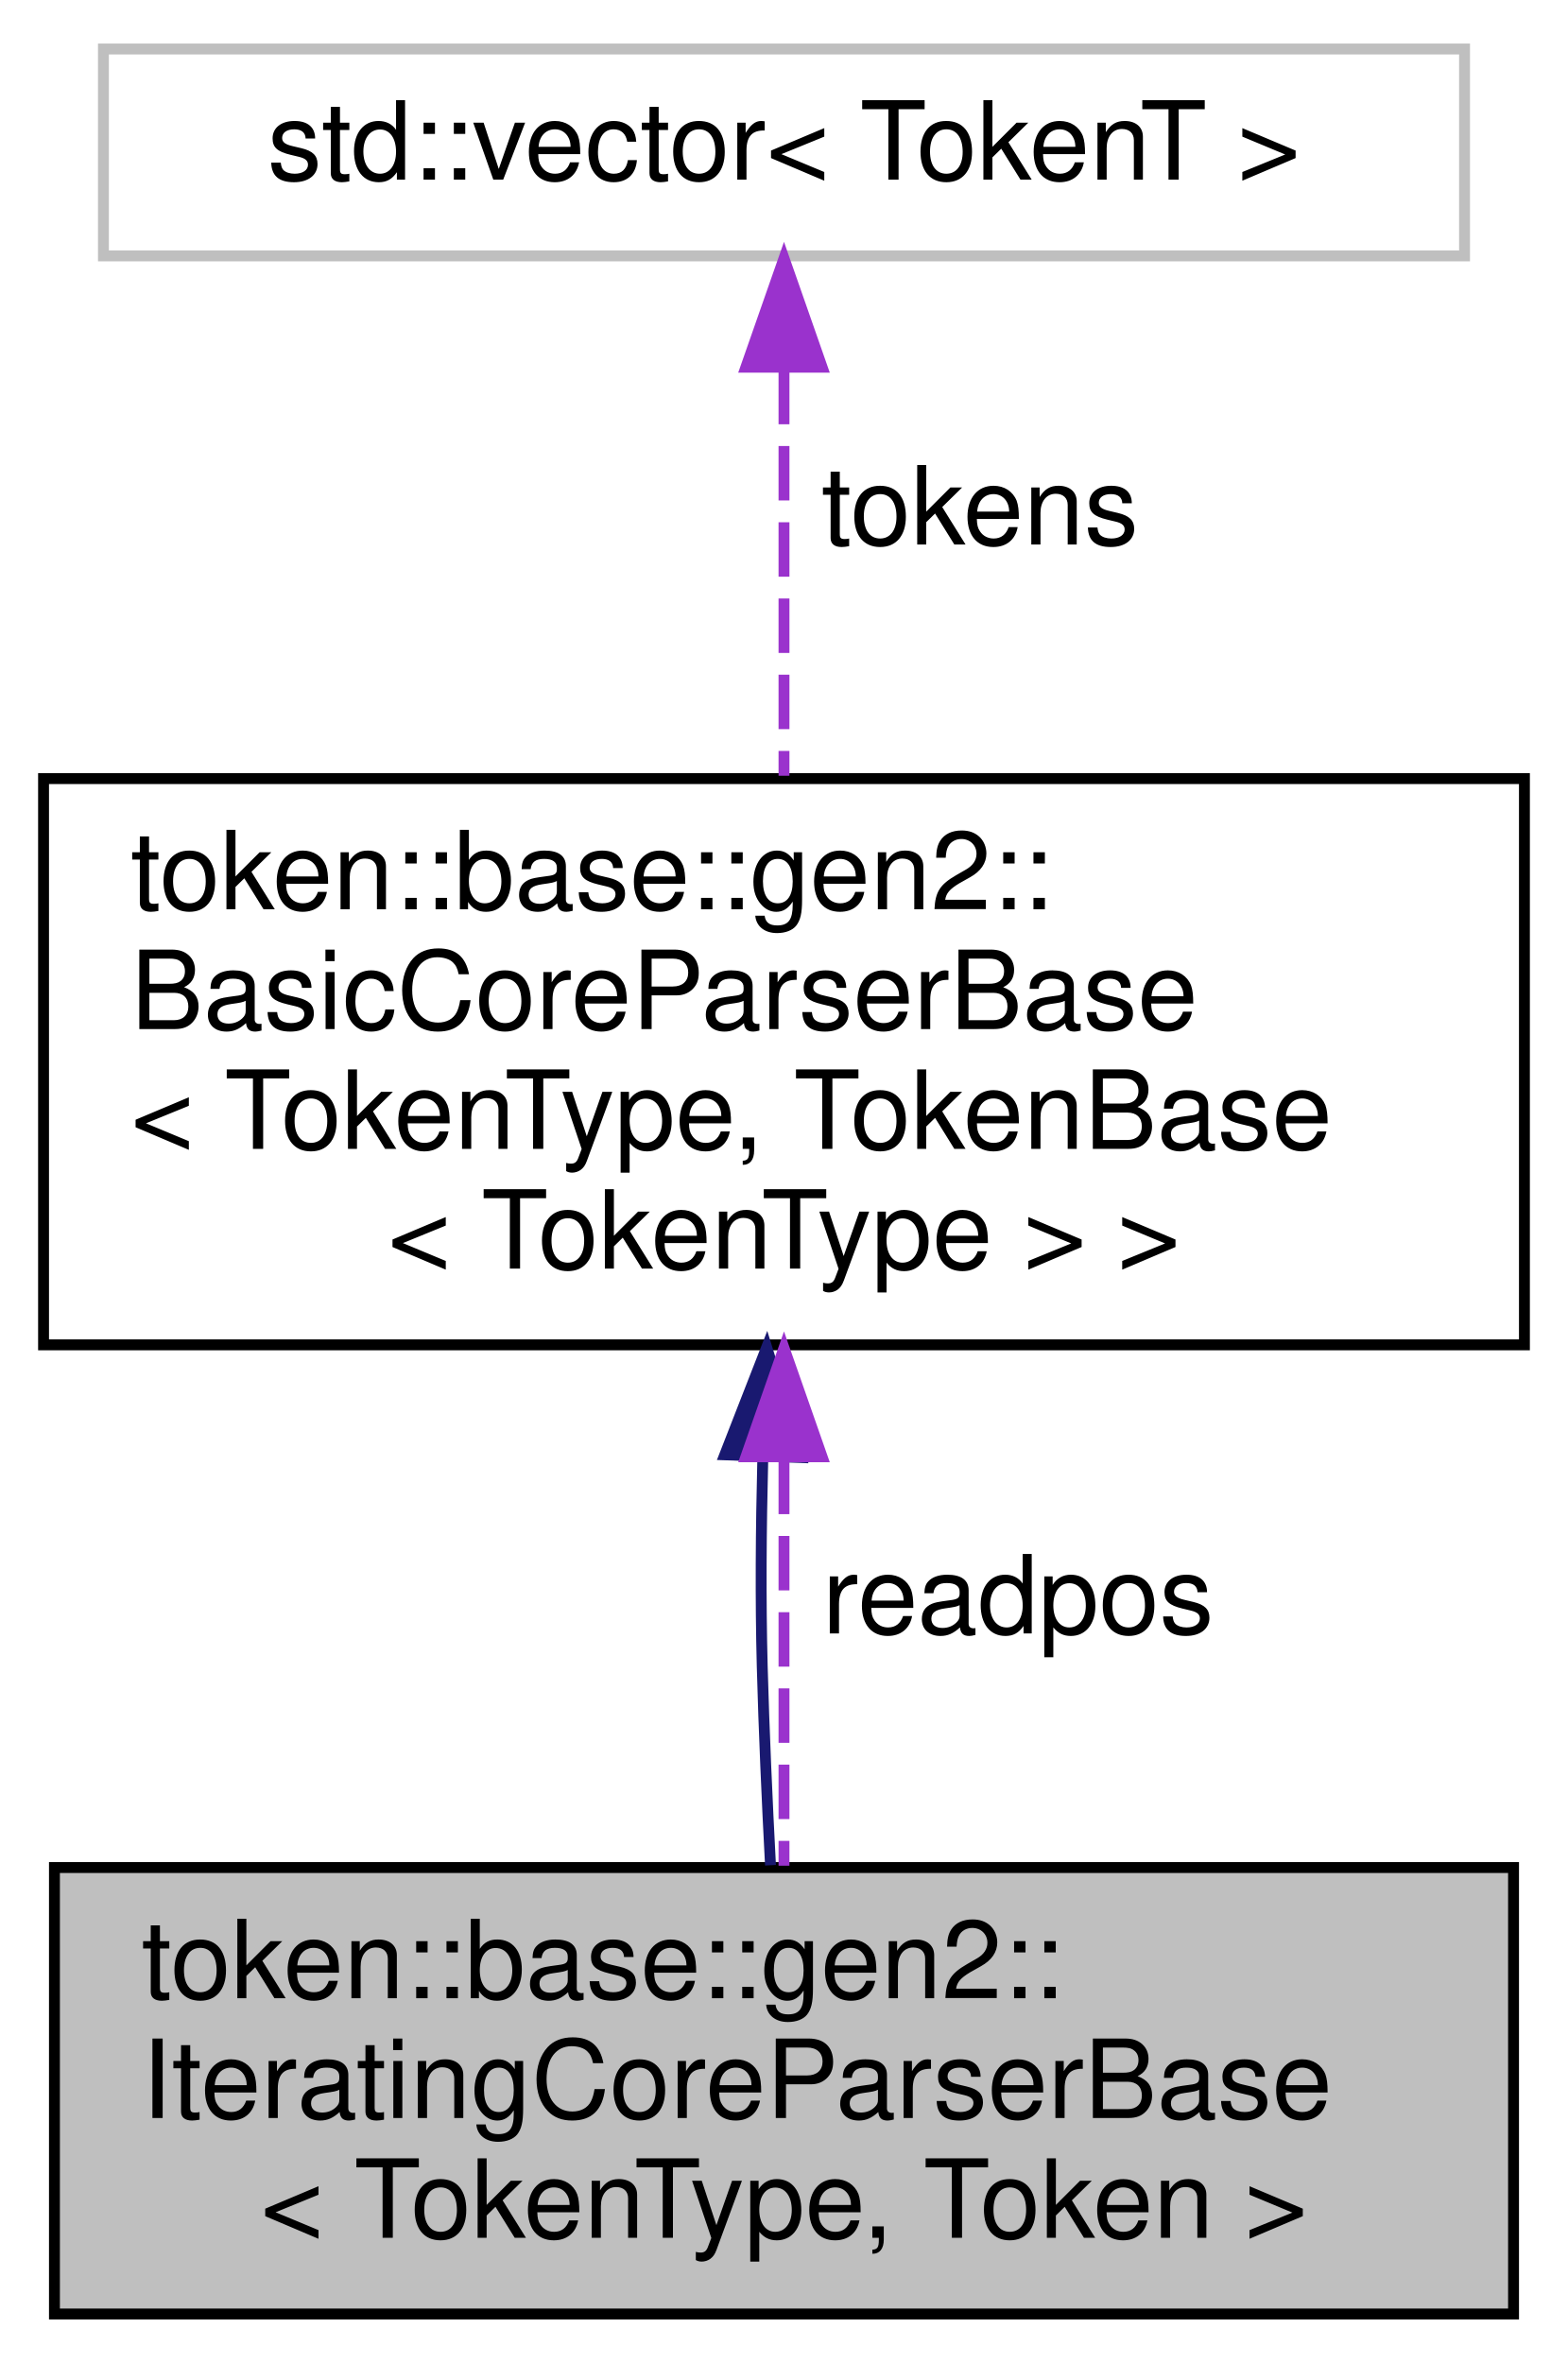
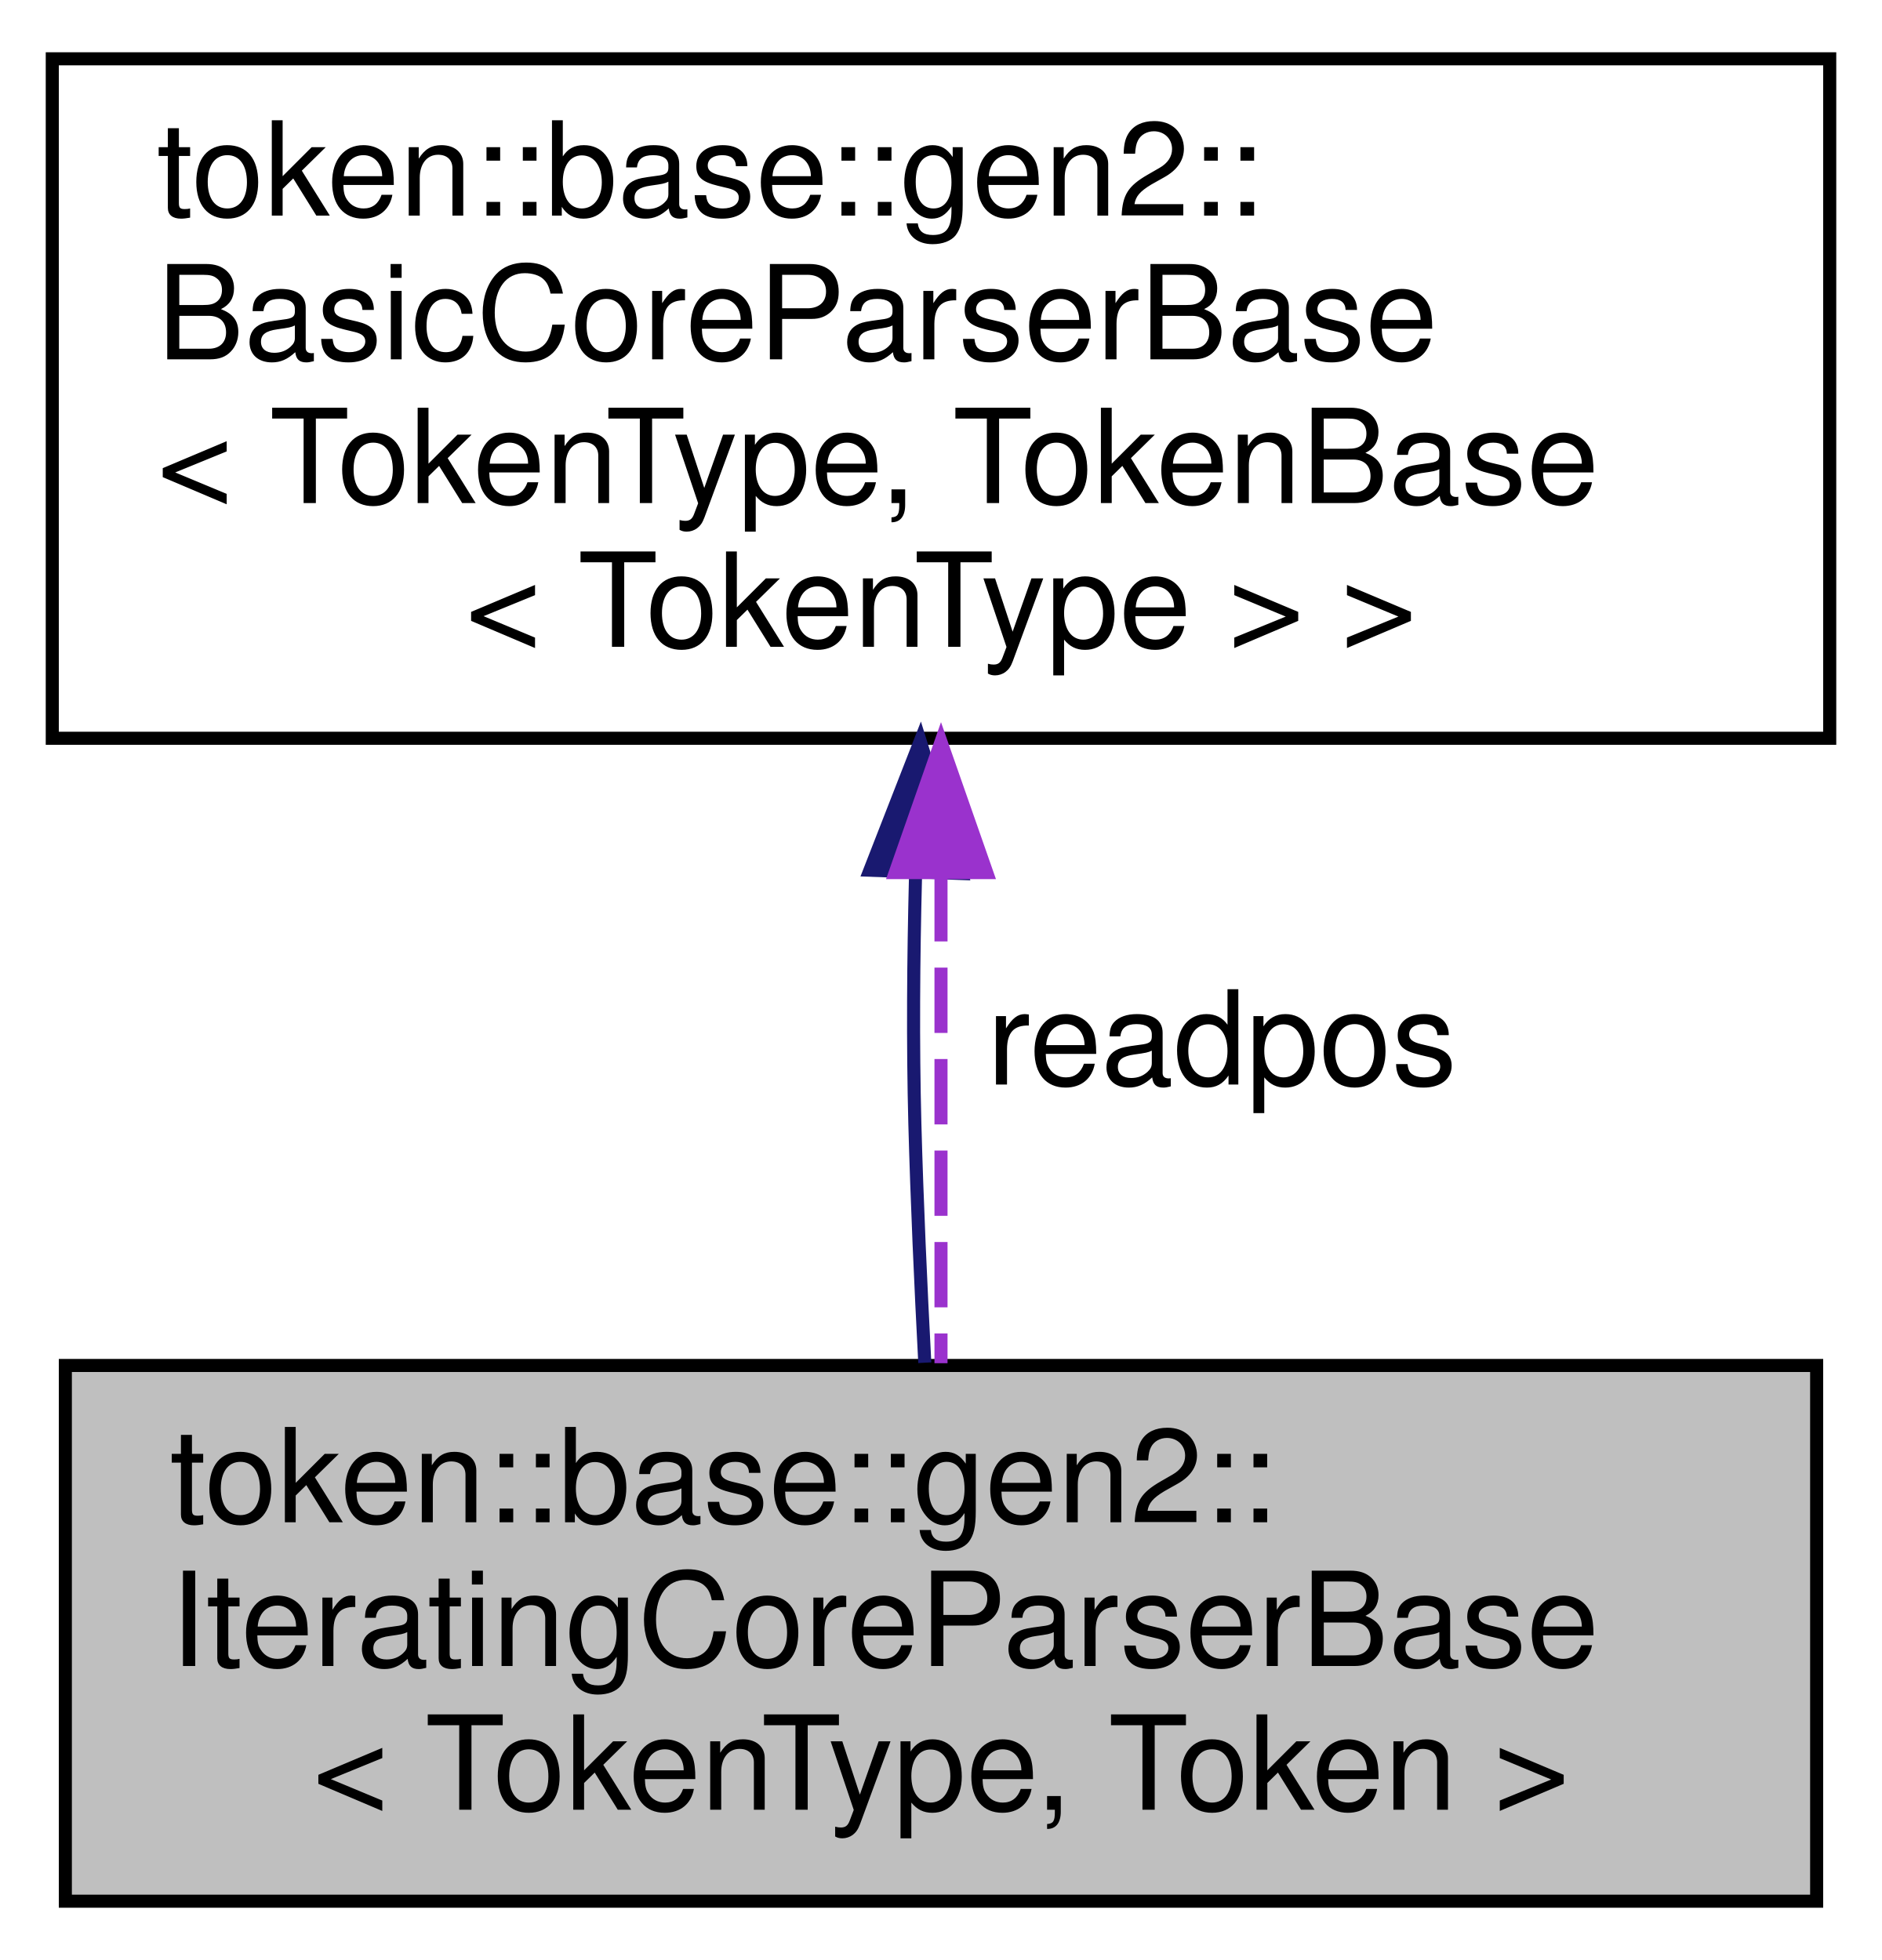
- <svg xmlns="http://www.w3.org/2000/svg" xmlns:xlink="http://www.w3.org/1999/xlink" width="144pt" height="217pt" viewBox="0.00 0.00 144.00 217.00">
-   <g id="graph0" class="graph" transform="scale(1 1) rotate(0) translate(4 213)">
+ <svg xmlns="http://www.w3.org/2000/svg" xmlns:xlink="http://www.w3.org/1999/xlink" width="144pt" height="150pt" viewBox="0.00 0.00 144.00 150.00">
+   <g id="graph0" class="graph" transform="scale(1 1) rotate(0) translate(4 146)">
    <g id="node1" class="node">
      <g id="a_node1">
        <a xlink:title="Token Parser with an integrated read pointer, and helper functions similar to TokenizerBase.">
          <polygon fill="#bfbfbf" stroke="black" points="1,-0.5 1,-41.5 135,-41.5 135,-0.5 1,-0.5" />
          <text text-anchor="start" x="9" y="-29.5" font-family="Helvetica,sans-Serif" font-size="10.00">token::base::gen2::</text>
          <text text-anchor="start" x="9" y="-18.5" font-family="Helvetica,sans-Serif" font-size="10.00">IteratingCoreParserBase</text>
          <text text-anchor="middle" x="68" y="-7.5" font-family="Helvetica,sans-Serif" font-size="10.00">&lt; TokenType, Token &gt;</text>
        </a>
      </g>
    </g>
    <g id="node2" class="node">
      <g id="a_node2">
        <a xlink:href="classtoken_1_1base_1_1gen2_1_1_basic_core_parser_base.html" target="_top" xlink:title=" ">
          <polygon fill="none" stroke="black" points="0,-89.5 0,-141.5 136,-141.5 136,-89.5 0,-89.5" />
          <text text-anchor="start" x="8" y="-129.5" font-family="Helvetica,sans-Serif" font-size="10.00">token::base::gen2::</text>
          <text text-anchor="start" x="8" y="-118.5" font-family="Helvetica,sans-Serif" font-size="10.00">BasicCoreParserBase</text>
          <text text-anchor="start" x="8" y="-107.5" font-family="Helvetica,sans-Serif" font-size="10.00">&lt; TokenType, TokenBase</text>
          <text text-anchor="middle" x="68" y="-96.5" font-family="Helvetica,sans-Serif" font-size="10.00">&lt; TokenType &gt; &gt;</text>
        </a>
      </g>
    </g>
    <g id="edge1" class="edge">
      <path fill="none" stroke="midnightblue" d="M66.05,-78.94C65.89,-72.63 65.84,-66.12 66,-60 66.16,-54.06 66.45,-47.6 66.76,-41.71" />
      <polygon fill="midnightblue" stroke="midnightblue" points="62.56,-79.4 66.41,-89.27 69.56,-79.15 62.56,-79.4" />
    </g>
-     <g id="edge3" class="edge">
+     <g id="edge2" class="edge">
      <path fill="none" stroke="#9a32cd" stroke-dasharray="5,2" d="M68,-78.95C68,-66.3 68,-52.51 68,-41.67" />
      <polygon fill="#9a32cd" stroke="#9a32cd" points="64.5,-79.22 68,-89.22 71.5,-79.22 64.5,-79.22" />
      <text text-anchor="middle" x="89.5" y="-63" font-family="Helvetica,sans-Serif" font-size="10.00"> readpos</text>
    </g>
-     <g id="node3" class="node">
-       <g id="a_node3">
-         <a xlink:title=" ">
-           <polygon fill="none" stroke="#bfbfbf" points="5.5,-189.5 5.5,-208.5 130.5,-208.5 130.5,-189.5 5.5,-189.5" />
-           <text text-anchor="middle" x="68" y="-196.5" font-family="Helvetica,sans-Serif" font-size="10.00">std::vector&lt; TokenT &gt;</text>
-         </a>
-       </g>
-     </g>
-     <g id="edge2" class="edge">
-       <path fill="none" stroke="#9a32cd" stroke-dasharray="5,2" d="M68,-179.04C68,-167.94 68,-153.8 68,-141.76" />
-       <polygon fill="#9a32cd" stroke="#9a32cd" points="64.5,-179.28 68,-189.28 71.5,-179.28 64.5,-179.28" />
-       <text text-anchor="middle" x="86" y="-163" font-family="Helvetica,sans-Serif" font-size="10.00"> tokens</text>
-     </g>
  </g>
</svg>
